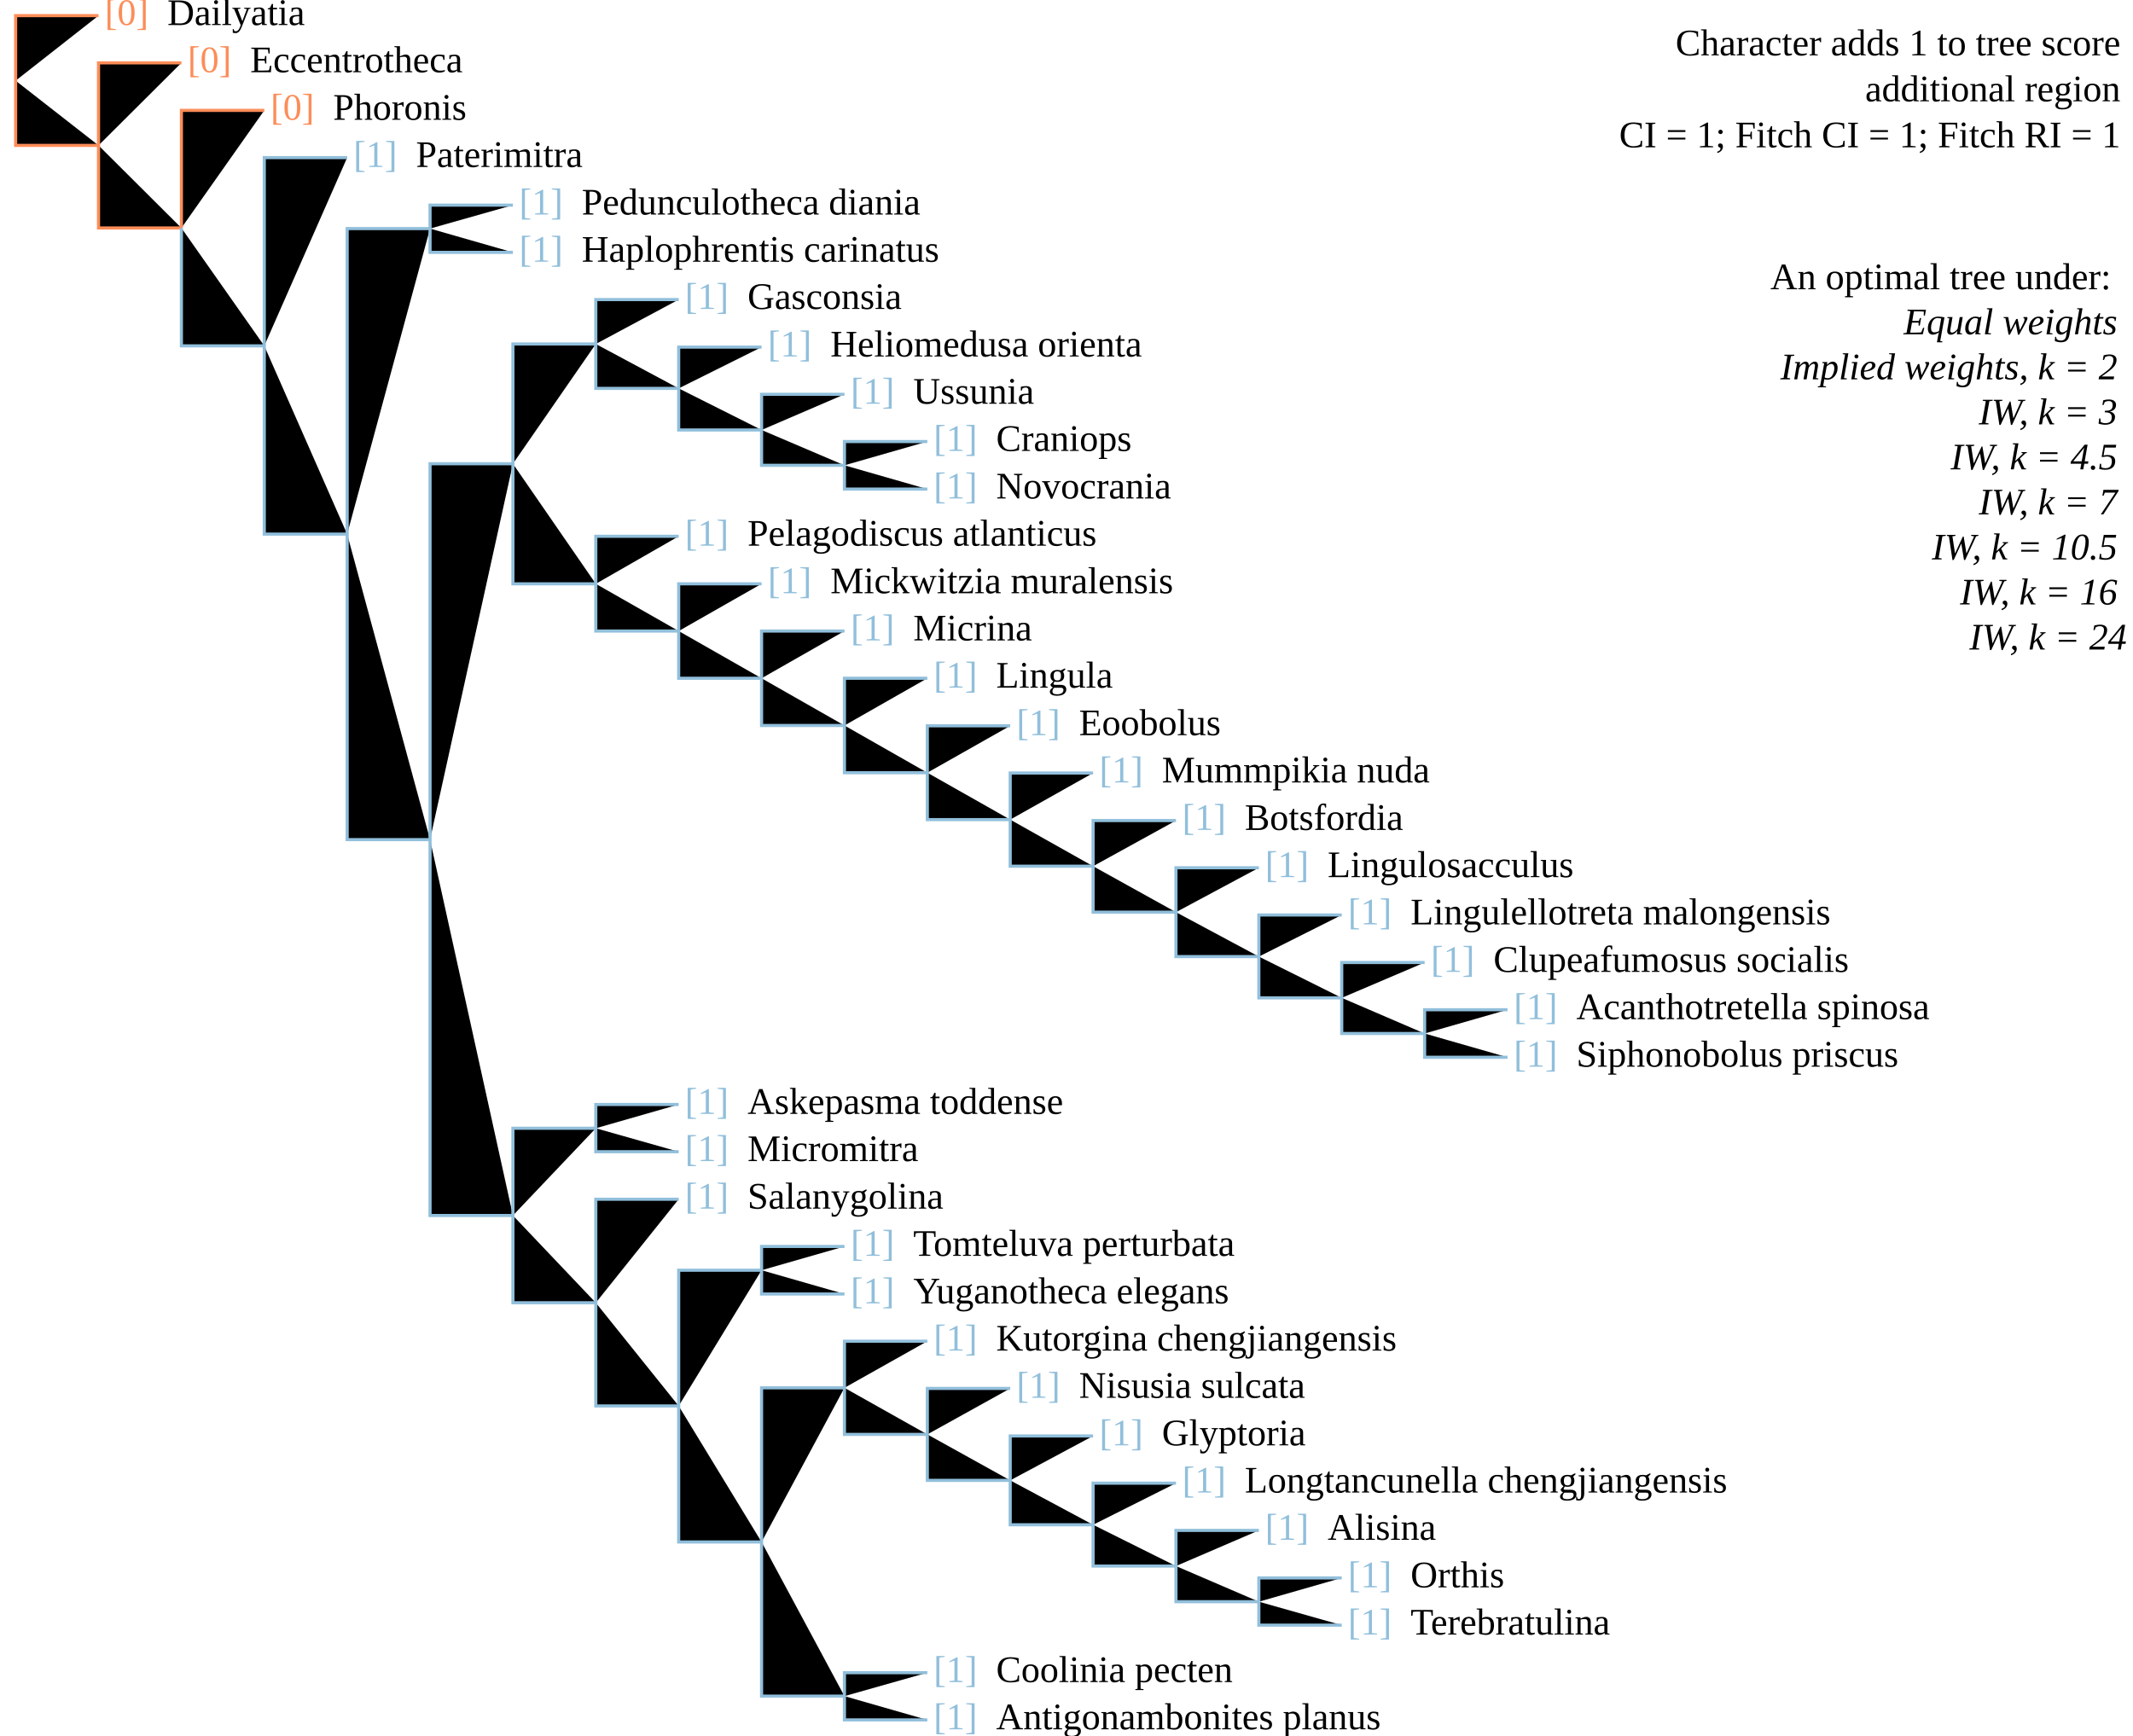
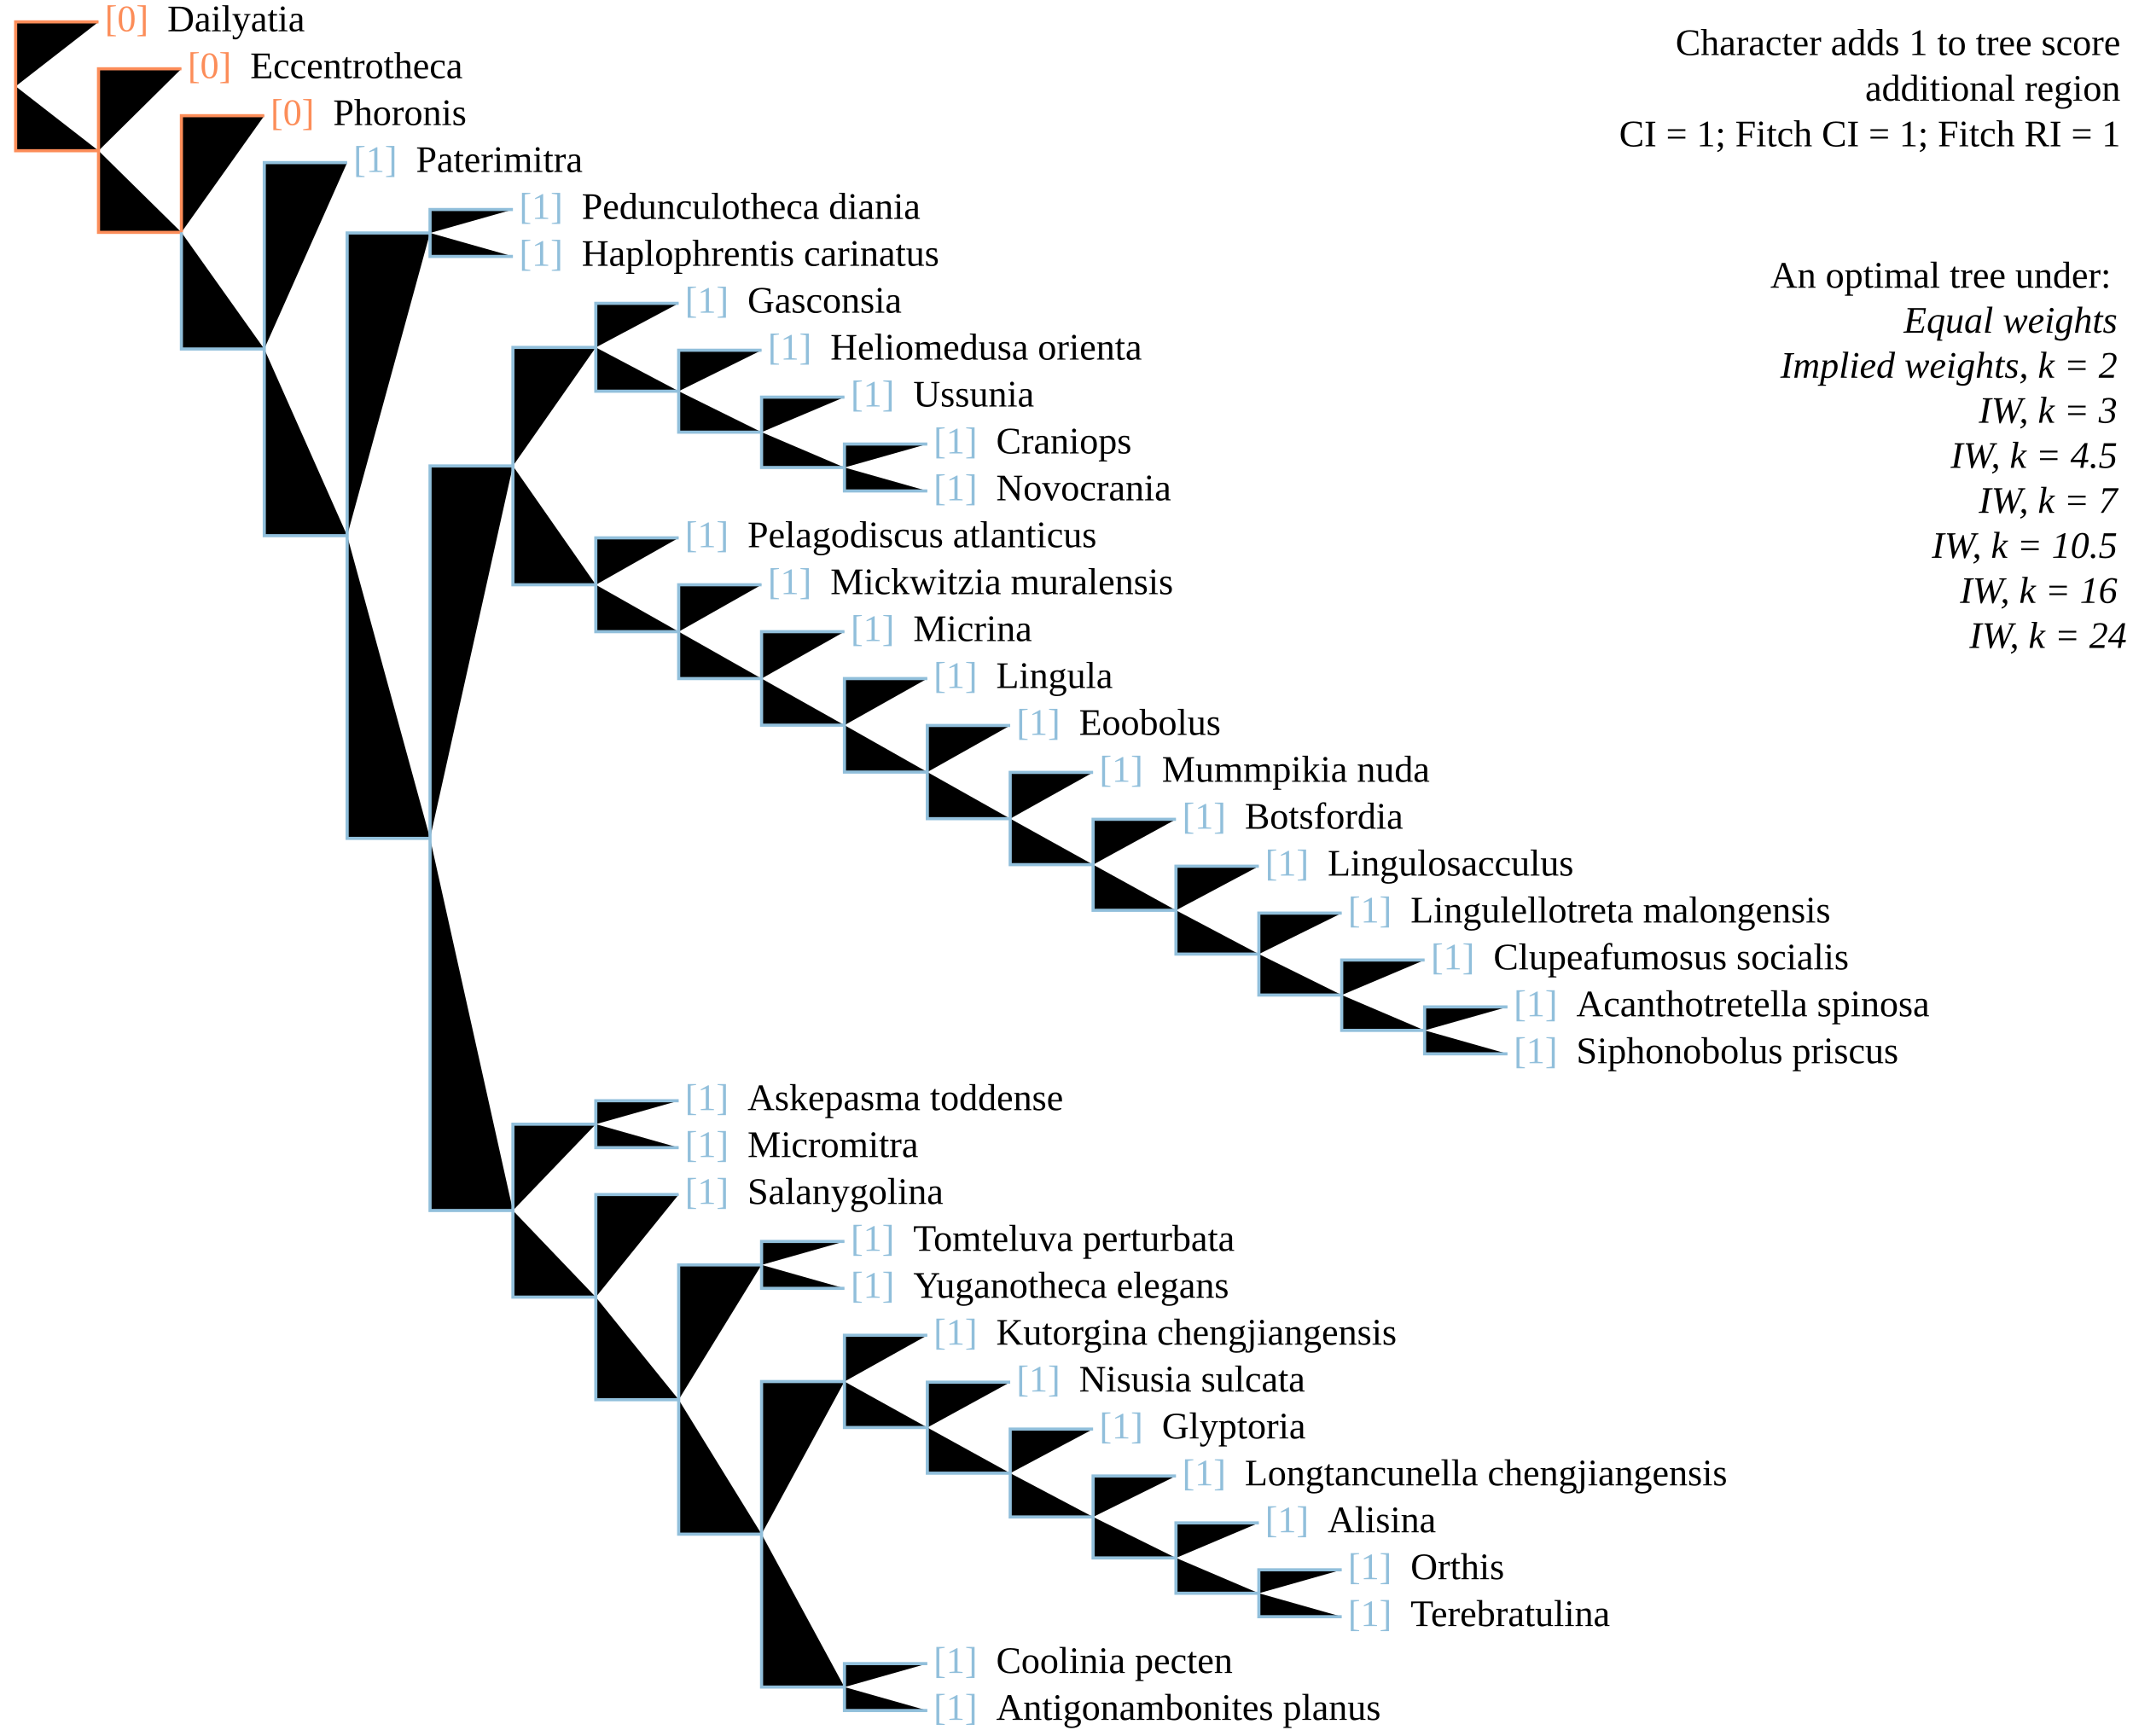
<svg xmlns="http://www.w3.org/2000/svg" version="1.1" width="682" height="555" class="tree" char="2">
-   <text x="678" y="17.7" text-anchor="end" class="stepsLabel">Character adds <tspan class="score">1</tspan> to tree score</text>
-   <text x="678" y="32.4" text-anchor="end" class="stepsLabel">
+   <text x="678" y="17.6" text-anchor="end" class="stepsLabel">Character adds <tspan class="score">1</tspan> to tree score</text>
+   <text x="678" y="32.2" text-anchor="end" class="stepsLabel">
    <tspan class="score" /> additional region</text>
-   <text x="678" y="47.1" text-anchor="end" class="stepsLabel">CI = 1; Fitch CI = 1; Fitch RI = 1</text>
-   <text x="678" y="76.5" text-anchor="end" class="stepsLabel">
+   <text x="678" y="46.8" text-anchor="end" class="stepsLabel">CI = 1; Fitch CI = 1; Fitch RI = 1</text>
+   <text x="678" y="76" text-anchor="end" class="stepsLabel">
    <tspan dy="16">An optimal tree under:</tspan>
    <tspan x="680" style="font-style:italic" class="thisAn" dy="1.2em">Equal weights</tspan>
    <tspan x="680" style="font-style:italic" class="notThisAn" dy="1.2em">Implied weights, k = 2</tspan>
    <tspan x="680" style="font-style:italic" class="notThisAn" dy="1.2em">IW, k = 3</tspan>
    <tspan x="680" style="font-style:italic" class="notThisAn" dy="1.2em">IW, k = 4.5</tspan>
    <tspan x="680" style="font-style:italic" class="notThisAn" dy="1.2em">IW, k = 7</tspan>
    <tspan x="680" style="font-style:italic" class="notThisAn" dy="1.2em">IW, k = 10.5</tspan>
    <tspan x="680" style="font-style:italic" class="notThisAn" dy="1.2em">IW, k = 16</tspan>
    <tspan x="680" style="font-style:italic" class="notThisAn" dy="1.2em">IW, k = 24</tspan>
  </text>
-   <text x="33.5" y="8" fill="#fc8d59" class="flag">[0]</text>
-   <text x="53.5" y="8" class="taxonLabel">Dailyatia</text>
-   <text x="60" y="23.1" fill="#fc8d59" class="flag">[0]</text>
-   <text x="80" y="23.1" class="taxonLabel">Eccentrotheca</text>
-   <text x="86.5" y="38.3" fill="#fc8d59" class="flag">[0]</text>
-   <text x="106.5" y="38.3" class="taxonLabel">Phoronis</text>
-   <text x="113" y="53.4" fill="#91bfdb" class="flag">[1]</text>
-   <text x="133" y="53.4" class="taxonLabel">Paterimitra</text>
-   <text x="166" y="68.6" fill="#91bfdb" class="flag">[1]</text>
-   <text x="186" y="68.6" class="taxonLabel">Pedunculotheca diania</text>
-   <text x="166" y="83.7" fill="#91bfdb" class="flag">[1]</text>
-   <text x="186" y="83.7" class="taxonLabel">Haplophrentis carinatus</text>
-   <text x="219" y="98.8" fill="#91bfdb" class="flag">[1]</text>
-   <text x="239" y="98.8" class="taxonLabel">Gasconsia</text>
-   <text x="245.5" y="114" fill="#91bfdb" class="flag">[1]</text>
-   <text x="265.5" y="114" class="taxonLabel">Heliomedusa orienta</text>
-   <text x="272" y="129.1" fill="#91bfdb" class="flag">[1]</text>
-   <text x="292" y="129.1" class="taxonLabel">Ussunia</text>
-   <text x="298.5" y="144.2" fill="#91bfdb" class="flag">[1]</text>
-   <text x="318.5" y="144.2" class="taxonLabel">Craniops</text>
-   <text x="298.5" y="159.4" fill="#91bfdb" class="flag">[1]</text>
-   <text x="318.5" y="159.4" class="taxonLabel">Novocrania</text>
-   <text x="219" y="174.5" fill="#91bfdb" class="flag">[1]</text>
-   <text x="239" y="174.5" class="taxonLabel">Pelagodiscus atlanticus</text>
-   <text x="245.5" y="189.7" fill="#91bfdb" class="flag">[1]</text>
-   <text x="265.5" y="189.7" class="taxonLabel">Mickwitzia muralensis</text>
-   <text x="272" y="204.8" fill="#91bfdb" class="flag">[1]</text>
-   <text x="292" y="204.8" class="taxonLabel">Micrina</text>
-   <text x="298.5" y="219.9" fill="#91bfdb" class="flag">[1]</text>
-   <text x="318.5" y="219.9" class="taxonLabel">Lingula</text>
-   <text x="325" y="235.1" fill="#91bfdb" class="flag">[1]</text>
-   <text x="345" y="235.1" class="taxonLabel">Eoobolus</text>
-   <text x="351.5" y="250.2" fill="#91bfdb" class="flag">[1]</text>
-   <text x="371.5" y="250.2" class="taxonLabel">Mummpikia nuda</text>
-   <text x="378" y="265.4" fill="#91bfdb" class="flag">[1]</text>
-   <text x="398" y="265.4" class="taxonLabel">Botsfordia</text>
-   <text x="404.5" y="280.5" fill="#91bfdb" class="flag">[1]</text>
-   <text x="424.5" y="280.5" class="taxonLabel">Lingulosacculus</text>
-   <text x="431" y="295.6" fill="#91bfdb" class="flag">[1]</text>
-   <text x="451" y="295.6" class="taxonLabel">Lingulellotreta malongensis</text>
-   <text x="457.5" y="310.8" fill="#91bfdb" class="flag">[1]</text>
-   <text x="477.5" y="310.8" class="taxonLabel">Clupeafumosus socialis</text>
-   <text x="484" y="325.9" fill="#91bfdb" class="flag">[1]</text>
-   <text x="504" y="325.9" class="taxonLabel">Acanthotretella spinosa</text>
-   <text x="484" y="341.1" fill="#91bfdb" class="flag">[1]</text>
-   <text x="504" y="341.1" class="taxonLabel">Siphonobolus priscus</text>
-   <text x="219" y="356.2" fill="#91bfdb" class="flag">[1]</text>
-   <text x="239" y="356.2" class="taxonLabel">Askepasma toddense</text>
-   <text x="219" y="371.3" fill="#91bfdb" class="flag">[1]</text>
-   <text x="239" y="371.3" class="taxonLabel">Micromitra</text>
-   <text x="219" y="386.5" fill="#91bfdb" class="flag">[1]</text>
-   <text x="239" y="386.5" class="taxonLabel">Salanygolina</text>
-   <text x="272" y="401.6" fill="#91bfdb" class="flag">[1]</text>
-   <text x="292" y="401.6" class="taxonLabel">Tomteluva perturbata</text>
-   <text x="272" y="416.8" fill="#91bfdb" class="flag">[1]</text>
-   <text x="292" y="416.8" class="taxonLabel">Yuganotheca elegans</text>
-   <text x="298.5" y="431.9" fill="#91bfdb" class="flag">[1]</text>
-   <text x="318.5" y="431.9" class="taxonLabel">Kutorgina chengjiangensis</text>
-   <text x="325" y="447" fill="#91bfdb" class="flag">[1]</text>
-   <text x="345" y="447" class="taxonLabel">Nisusia sulcata</text>
-   <text x="351.5" y="462.2" fill="#91bfdb" class="flag">[1]</text>
-   <text x="371.5" y="462.2" class="taxonLabel">Glyptoria</text>
-   <text x="378" y="477.3" fill="#91bfdb" class="flag">[1]</text>
-   <text x="398" y="477.3" class="taxonLabel">Longtancunella chengjiangensis</text>
-   <text x="404.5" y="492.4" fill="#91bfdb" class="flag">[1]</text>
-   <text x="424.5" y="492.4" class="taxonLabel">Alisina</text>
-   <text x="431" y="507.6" fill="#91bfdb" class="flag">[1]</text>
-   <text x="451" y="507.6" class="taxonLabel">Orthis</text>
-   <text x="431" y="522.7" fill="#91bfdb" class="flag">[1]</text>
-   <text x="451" y="522.7" class="taxonLabel">Terebratulina</text>
-   <text x="298.5" y="537.9" fill="#91bfdb" class="flag">[1]</text>
-   <text x="318.5" y="537.9" class="taxonLabel">Coolinia pecten</text>
-   <text x="298.5" y="553" fill="#91bfdb" class="flag">[1]</text>
-   <text x="318.5" y="553" class="taxonLabel">Antigonambonites planus</text>
-   <path d="M5,25.8V5H31.5M5,25.8V46.5H31.5M31.5,46.5V20.1H58M31.5,46.5V72.9H58M58,72.9V35.3H84.5" stroke="#fc8d59" />
-   <path d="M58,72.9V110.6H84.5M84.5,110.6V50.4H111M84.5,110.6V170.8H111M111,170.8V73.1H137.5M137.5,73.1V65.6H164M137.5,73.1V80.7H164M111,170.8V268.5H137.5M137.5,268.5V148.3H164M164,148.3V110H190.5M190.5,110V95.8H217M190.5,110V124.2H217M217,124.2V111H243.5M217,124.2V137.5H243.5M243.5,137.5V126.1H270M243.5,137.5V148.8H270M270,148.8V141.2H296.5M270,148.8V156.4H296.5M164,148.3V186.7H190.5M190.5,186.7V171.5H217M190.5,186.7V201.8H217M217,201.8V186.7H243.5M217,201.8V216.9H243.5M243.5,216.9V201.8H270M243.5,216.9V232H270M270,232V216.9H296.5M270,232V247.1H296.5M296.5,247.1V232.1H323M296.5,247.1V262.1H323M323,262.1V247.2H349.5M323,262.1V277H349.5M349.5,277V262.4H376M349.5,277V291.7H376M376,291.7V277.5H402.5M376,291.7V305.9H402.5M402.5,305.9V292.6H429M402.5,305.9V319.1H429M429,319.1V307.8H455.5M429,319.1V330.5H455.5M455.5,330.5V322.9H482M455.5,330.5V338.1H482M137.5,268.5V388.7H164M164,388.7V360.8H190.5M190.5,360.8V353.2H217M190.5,360.8V368.3H217M164,388.7V416.6H190.5M190.5,416.6V383.5H217M190.5,416.6V449.6H217M217,449.6V406.2H243.5M243.5,406.2V398.6H270M243.5,406.2V413.8H270M217,449.6V493.1H243.5M243.5,493.1V443.8H270M270,443.8V428.9H296.5M270,443.8V458.7H296.5M296.5,458.7V444H323M296.5,458.7V473.4H323M323,473.4V459.2H349.5M323,473.4V487.6H349.5M349.5,487.6V474.3H376M349.5,487.6V500.8H376M376,500.8V489.4H402.5M376,500.8V512.2H402.5M402.5,512.2V504.6H429M402.5,512.2V519.7H429M243.5,493.1V542.4H270M270,542.4V534.9H296.5M270,542.4V550H296.5" stroke="#91bfdb" />
+   <text x="33.5" y="10" fill="#fc8d59" class="flag">[0]</text>
+   <text x="53.5" y="10" class="taxonLabel">Dailyatia</text>
+   <text x="60" y="25" fill="#fc8d59" class="flag">[0]</text>
+   <text x="80" y="25" class="taxonLabel">Eccentrotheca</text>
+   <text x="86.5" y="40" fill="#fc8d59" class="flag">[0]</text>
+   <text x="106.5" y="40" class="taxonLabel">Phoronis</text>
+   <text x="113" y="55" fill="#91bfdb" class="flag">[1]</text>
+   <text x="133" y="55" class="taxonLabel">Paterimitra</text>
+   <text x="166" y="70" fill="#91bfdb" class="flag">[1]</text>
+   <text x="186" y="70" class="taxonLabel">Pedunculotheca diania</text>
+   <text x="166" y="85" fill="#91bfdb" class="flag">[1]</text>
+   <text x="186" y="85" class="taxonLabel">Haplophrentis carinatus</text>
+   <text x="219" y="100" fill="#91bfdb" class="flag">[1]</text>
+   <text x="239" y="100" class="taxonLabel">Gasconsia</text>
+   <text x="245.5" y="115" fill="#91bfdb" class="flag">[1]</text>
+   <text x="265.5" y="115" class="taxonLabel">Heliomedusa orienta</text>
+   <text x="272" y="130" fill="#91bfdb" class="flag">[1]</text>
+   <text x="292" y="130" class="taxonLabel">Ussunia</text>
+   <text x="298.5" y="145" fill="#91bfdb" class="flag">[1]</text>
+   <text x="318.5" y="145" class="taxonLabel">Craniops</text>
+   <text x="298.5" y="160" fill="#91bfdb" class="flag">[1]</text>
+   <text x="318.5" y="160" class="taxonLabel">Novocrania</text>
+   <text x="219" y="175" fill="#91bfdb" class="flag">[1]</text>
+   <text x="239" y="175" class="taxonLabel">Pelagodiscus atlanticus</text>
+   <text x="245.5" y="190" fill="#91bfdb" class="flag">[1]</text>
+   <text x="265.5" y="190" class="taxonLabel">Mickwitzia muralensis</text>
+   <text x="272" y="205" fill="#91bfdb" class="flag">[1]</text>
+   <text x="292" y="205" class="taxonLabel">Micrina</text>
+   <text x="298.5" y="220" fill="#91bfdb" class="flag">[1]</text>
+   <text x="318.5" y="220" class="taxonLabel">Lingula</text>
+   <text x="325" y="235" fill="#91bfdb" class="flag">[1]</text>
+   <text x="345" y="235" class="taxonLabel">Eoobolus</text>
+   <text x="351.5" y="250" fill="#91bfdb" class="flag">[1]</text>
+   <text x="371.5" y="250" class="taxonLabel">Mummpikia nuda</text>
+   <text x="378" y="265" fill="#91bfdb" class="flag">[1]</text>
+   <text x="398" y="265" class="taxonLabel">Botsfordia</text>
+   <text x="404.5" y="280" fill="#91bfdb" class="flag">[1]</text>
+   <text x="424.5" y="280" class="taxonLabel">Lingulosacculus</text>
+   <text x="431" y="295" fill="#91bfdb" class="flag">[1]</text>
+   <text x="451" y="295" class="taxonLabel">Lingulellotreta malongensis</text>
+   <text x="457.5" y="310" fill="#91bfdb" class="flag">[1]</text>
+   <text x="477.5" y="310" class="taxonLabel">Clupeafumosus socialis</text>
+   <text x="484" y="325" fill="#91bfdb" class="flag">[1]</text>
+   <text x="504" y="325" class="taxonLabel">Acanthotretella spinosa</text>
+   <text x="484" y="340" fill="#91bfdb" class="flag">[1]</text>
+   <text x="504" y="340" class="taxonLabel">Siphonobolus priscus</text>
+   <text x="219" y="355" fill="#91bfdb" class="flag">[1]</text>
+   <text x="239" y="355" class="taxonLabel">Askepasma toddense</text>
+   <text x="219" y="370" fill="#91bfdb" class="flag">[1]</text>
+   <text x="239" y="370" class="taxonLabel">Micromitra</text>
+   <text x="219" y="385" fill="#91bfdb" class="flag">[1]</text>
+   <text x="239" y="385" class="taxonLabel">Salanygolina</text>
+   <text x="272" y="400" fill="#91bfdb" class="flag">[1]</text>
+   <text x="292" y="400" class="taxonLabel">Tomteluva perturbata</text>
+   <text x="272" y="415" fill="#91bfdb" class="flag">[1]</text>
+   <text x="292" y="415" class="taxonLabel">Yuganotheca elegans</text>
+   <text x="298.5" y="430" fill="#91bfdb" class="flag">[1]</text>
+   <text x="318.5" y="430" class="taxonLabel">Kutorgina chengjiangensis</text>
+   <text x="325" y="445" fill="#91bfdb" class="flag">[1]</text>
+   <text x="345" y="445" class="taxonLabel">Nisusia sulcata</text>
+   <text x="351.5" y="460" fill="#91bfdb" class="flag">[1]</text>
+   <text x="371.5" y="460" class="taxonLabel">Glyptoria</text>
+   <text x="378" y="475" fill="#91bfdb" class="flag">[1]</text>
+   <text x="398" y="475" class="taxonLabel">Longtancunella chengjiangensis</text>
+   <text x="404.5" y="490" fill="#91bfdb" class="flag">[1]</text>
+   <text x="424.5" y="490" class="taxonLabel">Alisina</text>
+   <text x="431" y="505" fill="#91bfdb" class="flag">[1]</text>
+   <text x="451" y="505" class="taxonLabel">Orthis</text>
+   <text x="431" y="520" fill="#91bfdb" class="flag">[1]</text>
+   <text x="451" y="520" class="taxonLabel">Terebratulina</text>
+   <text x="298.5" y="535" fill="#91bfdb" class="flag">[1]</text>
+   <text x="318.5" y="535" class="taxonLabel">Coolinia pecten</text>
+   <text x="298.5" y="550" fill="#91bfdb" class="flag">[1]</text>
+   <text x="318.5" y="550" class="taxonLabel">Antigonambonites planus</text>
+   <path d="M5,27.6V7H31.5M5,27.6V48.2H31.5M31.5,48.2V22H58M31.5,48.2V74.3H58M58,74.3V37H84.5" stroke="#fc8d59" />
+   <path d="M58,74.3V111.6H84.5M84.5,111.6V52H111M84.5,111.6V171.3H111M111,171.3V74.5H137.5M137.5,74.5V67H164M137.5,74.5V82H164M111,171.3V268.1H137.5M137.5,268.1V149H164M164,149V111.1H190.5M190.5,111.1V97H217M190.5,111.1V125.1H217M217,125.1V112H243.5M217,125.1V138.2H243.5M243.5,138.2V127H270M243.5,138.2V149.5H270M270,149.5V142H296.5M270,149.5V157H296.5M164,149V187H190.5M190.5,187V172H217M190.5,187V202H217M217,202V187H243.5M217,202V217H243.5M243.5,217V202H270M243.5,217V231.9H270M270,231.9V217H296.5M270,231.9V246.9H296.5M296.5,246.9V232H323M296.5,246.9V261.8H323M323,261.8V247H349.5M323,261.8V276.5H349.5M349.5,276.5V262H376M349.5,276.5V291.1H376M376,291.1V277H402.5M376,291.1V305.1H402.5M402.5,305.1V292H429M402.5,305.1V318.2H429M429,318.2V307H455.5M429,318.2V329.5H455.5M455.5,329.5V322H482M455.5,329.5V337H482M137.5,268.1V387.1H164M164,387.1V359.5H190.5M190.5,359.5V352H217M190.5,359.5V367H217M164,387.1V414.8H190.5M190.5,414.8V382H217M190.5,414.8V447.6H217M217,447.6V404.5H243.5M243.5,404.5V397H270M243.5,404.5V412H270M217,447.6V490.6H243.5M243.5,490.6V441.8H270M270,441.8V427H296.5M270,441.8V456.5H296.5M296.5,456.5V442H323M296.5,456.5V471.1H323M323,471.1V457H349.5M323,471.1V485.1H349.5M349.5,485.1V472H376M349.5,485.1V498.2H376M376,498.2V487H402.5M376,498.2V509.5H402.5M402.5,509.5V502H429M402.5,509.5V517H429M243.5,490.6V539.5H270M270,539.5V532H296.5M270,539.5V547H296.5" stroke="#91bfdb" />
</svg>
